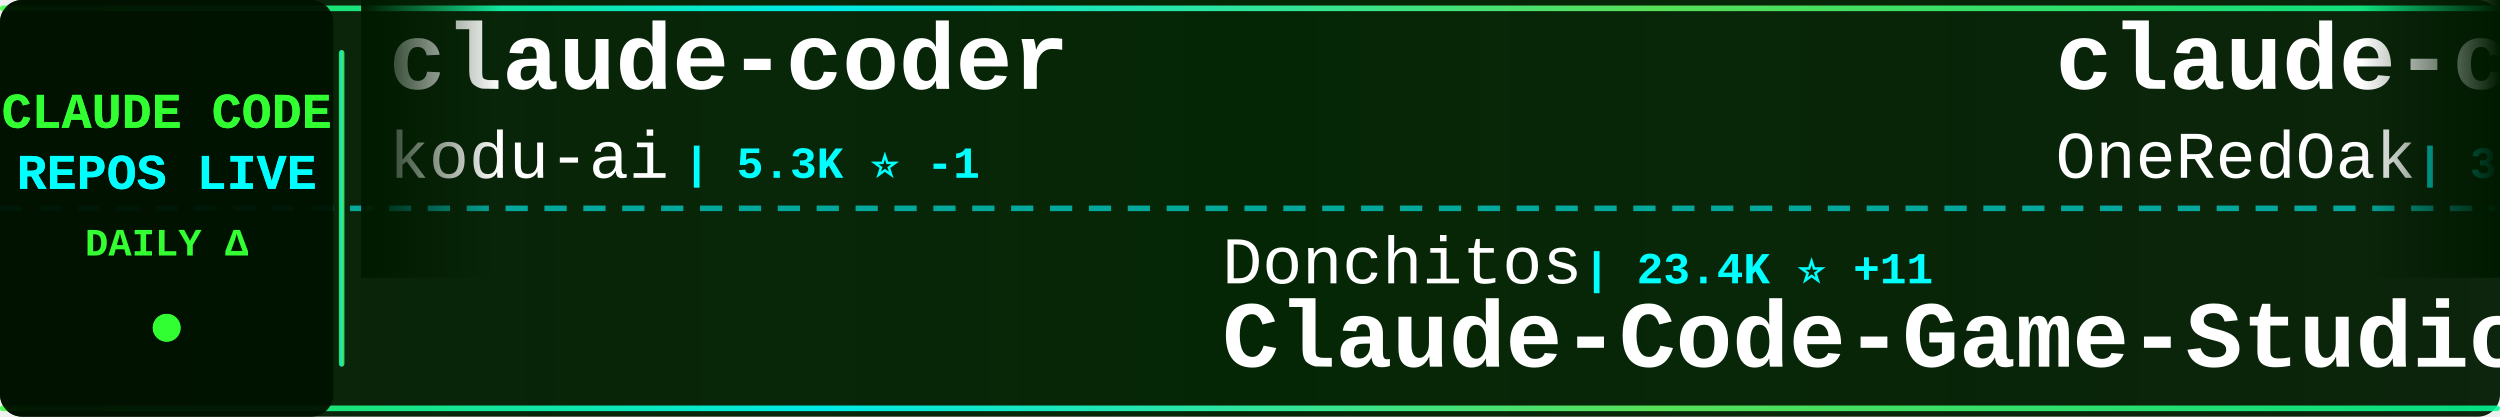
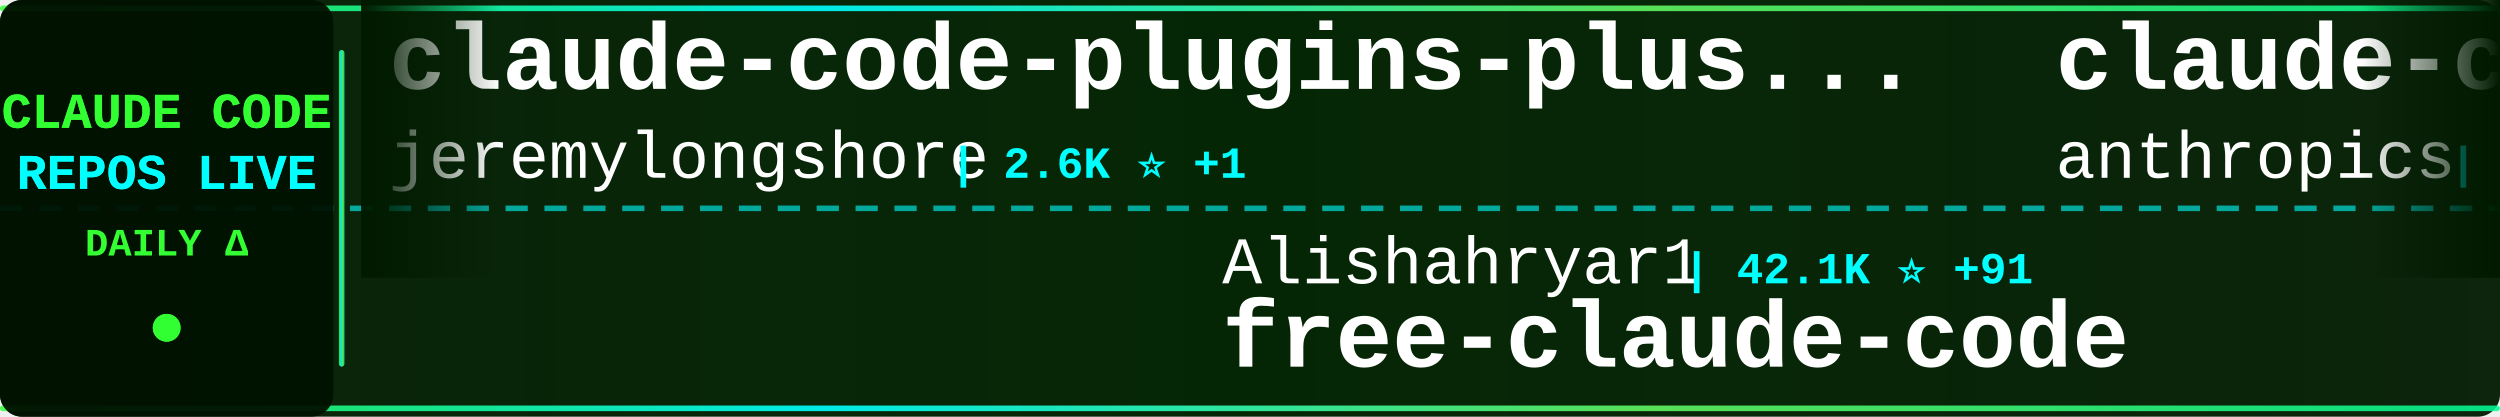
<svg xmlns="http://www.w3.org/2000/svg" width="900" height="150">
  <defs>
    <linearGradient id="tickerBg" x1="0%" y1="0%" x2="100%" y2="0%">
      <stop offset="0%" style="stop-color:#001a00;stop-opacity:0.95" />
      <stop offset="50%" style="stop-color:#002200;stop-opacity:0.98" />
      <stop offset="100%" style="stop-color:#001a00;stop-opacity:0.95" />
    </linearGradient>
    <linearGradient id="borderGrad" x1="0%" y1="0%" x2="100%" y2="0%">
      <stop offset="0%" style="stop-color:#33ff33;stop-opacity:0.85">
        <animate attributeName="stop-opacity" values="0.85;1;0.85" dur="2s" repeatCount="indefinite" />
      </stop>
      <stop offset="33%" style="stop-color:#00ffff;stop-opacity:0.9">
        <animate attributeName="stop-opacity" values="0.9;1;0.9" dur="2.2s" repeatCount="indefinite" />
      </stop>
      <stop offset="66%" style="stop-color:#66ff66;stop-opacity:0.85">
        <animate attributeName="stop-opacity" values="0.85;1;0.85" dur="1.8s" repeatCount="indefinite" />
      </stop>
      <stop offset="100%" style="stop-color:#00ff99;stop-opacity:0.85">
        <animate attributeName="stop-opacity" values="0.85;1;0.85" dur="2s" repeatCount="indefinite" />
      </stop>
    </linearGradient>
    <filter id="textGlow">
      <feGaussianBlur stdDeviation="0.1" result="coloredBlur" />
      <feMerge>
        <feMergeNode in="coloredBlur" />
        <feMergeNode in="SourceGraphic" />
      </feMerge>
    </filter>
    <filter id="metricGlow">
      <feGaussianBlur stdDeviation="0.2" result="coloredBlur" />
      <feMerge>
        <feMergeNode in="coloredBlur" />
        <feMergeNode in="SourceGraphic" />
      </feMerge>
    </filter>
    <linearGradient id="leftFade" x1="0%" y1="0%" x2="100%" y2="0%">
      <stop offset="0%" style="stop-color:#001a00;stop-opacity:1" />
      <stop offset="100%" style="stop-color:#001a00;stop-opacity:0" />
    </linearGradient>
    <linearGradient id="rightFade" x1="0%" y1="0%" x2="100%" y2="0%">
      <stop offset="0%" style="stop-color:#001a00;stop-opacity:0" />
      <stop offset="100%" style="stop-color:#001a00;stop-opacity:1" />
    </linearGradient>
  </defs>
  <rect width="900" height="150" fill="url(#tickerBg)" rx="8" />
  <rect x="0" y="2" width="900" height="2" fill="url(#borderGrad)" rx="1" />
  <rect x="0" y="146" width="900" height="2" fill="url(#borderGrad)" rx="1" />
  <line x1="0" y1="75" x2="900" y2="75" stroke="#00ffff" stroke-width="2" stroke-dasharray="8 6" opacity="0.6" />
  <rect x="0" y="0" width="120" height="150" fill="#001100" opacity="0.95" rx="8" />
  <text x="60" y="46" font-family="'Courier New', monospace" font-size="18" font-weight="bold" fill="#33ff33" text-anchor="middle" filter="url(#textGlow)">
    CLAUDE CODE
  </text>
  <text x="60" y="68" font-family="'Courier New', monospace" font-size="18" font-weight="bold" fill="#00ffff" text-anchor="middle" filter="url(#textGlow)">
    REPOS LIVE
  </text>
  <text x="60" y="92" font-family="'Courier New', monospace" font-size="14" font-weight="bold" fill="#33ff33" text-anchor="middle">
    DAILY Δ
  </text>
  <circle cx="60" cy="118" r="5" fill="#33ff33" filter="url(#metricGlow)">
    <animate attributeName="r" values="4;6;4" dur="1.5s" repeatCount="indefinite" />
    <animate attributeName="opacity" values="0.6;1;0.6" dur="1.5s" repeatCount="indefinite" />
  </circle>
  <rect x="122" y="18" width="2" height="114" fill="url(#borderGrad)" rx="1" />
  <clipPath id="tickerClip">
    <rect x="130" y="0" width="770" height="150" />
  </clipPath>
  <g clip-path="url(#tickerClip)">
    <g id="tickerItems">
      <animateTransform attributeName="transform" attributeType="XML" type="translate" from="0 0" to="-3000 0" dur="54s" repeatCount="indefinite" />
      <g transform="translate(0, 0)">
-         <text x="140" y="32" font-family="'Courier New', monospace" font-size="34" font-weight="bold" fill="#ffffff">claude-coder</text>
-         <text x="140" y="64" font-family="'Courier New', monospace" font-size="24" font-weight="normal" fill="#ffffff" opacity="1.0">kodu-ai</text>
-         <text x="246" y="64" font-family="'Courier New', monospace" font-size="16" font-weight="bold" fill="#00ffff"> | 5.3K ⭐ -1</text>
+         <text x="140" y="32" font-family="'Courier New', monospace" font-size="34" font-weight="bold" fill="#ffffff">claude-code-plugins-plus...</text>
+         <text x="140" y="64" font-family="'Courier New', monospace" font-size="24" font-weight="normal" fill="#ffffff" opacity="1.0">jeremylongshore</text>
+         <text x="342" y="64" font-family="'Courier New', monospace" font-size="16" font-weight="bold" fill="#00ffff"> | 2.6K ⭐ +1</text>
      </g>
      <g transform="translate(300, 0)">
-         <text x="140" y="102" font-family="'Courier New', monospace" font-size="24" font-weight="normal" fill="#ffffff" opacity="1.0">Donchitos</text>
-         <text x="270" y="102" font-family="'Courier New', monospace" font-size="16" font-weight="bold" fill="#00ffff"> | 23.4K ⭐ +11</text>
-         <text x="140" y="132" font-family="'Courier New', monospace" font-size="34" font-weight="bold" fill="#ffffff">Claude-Code-Game-Studios</text>
+         <text x="140" y="102" font-family="'Courier New', monospace" font-size="24" font-weight="normal" fill="#ffffff" opacity="1.0">Alishahryar1</text>
+         <text x="306" y="102" font-family="'Courier New', monospace" font-size="16" font-weight="bold" fill="#00ffff"> | 42.1K ⭐ +91</text>
+         <text x="140" y="132" font-family="'Courier New', monospace" font-size="34" font-weight="bold" fill="#ffffff">free-claude-code</text>
      </g>
      <g transform="translate(600, 0)">
-         <text x="140" y="32" font-family="'Courier New', monospace" font-size="34" font-weight="bold" fill="#ffffff">claude-code-workflows</text>
-         <text x="140" y="64" font-family="'Courier New', monospace" font-size="24" font-weight="normal" fill="#ffffff" opacity="1.0">OneRedOak</text>
-         <text x="270" y="64" font-family="'Courier New', monospace" font-size="16" font-weight="bold" fill="#00ffff"> | 3.9K ⭐</text>
+         <text x="140" y="32" font-family="'Courier New', monospace" font-size="34" font-weight="bold" fill="#ffffff">claude-code-action</text>
+         <text x="140" y="64" font-family="'Courier New', monospace" font-size="24" font-weight="normal" fill="#ffffff" opacity="1.0">anthropics</text>
+         <text x="282" y="64" font-family="'Courier New', monospace" font-size="16" font-weight="bold" fill="#00ffff"> | 8.5K ⭐ +5</text>
      </g>
      <g transform="translate(900, 0)">
-         <text x="140" y="102" font-family="'Courier New', monospace" font-size="24" font-weight="normal" fill="#ffffff" opacity="1.0">anthropics</text>
-         <text x="282" y="102" font-family="'Courier New', monospace" font-size="16" font-weight="bold" fill="#00ffff"> | 8.4K ⭐ +3</text>
-         <text x="140" y="132" font-family="'Courier New', monospace" font-size="34" font-weight="bold" fill="#ffffff">claude-code-action</text>
+         <text x="140" y="102" font-family="'Courier New', monospace" font-size="24" font-weight="normal" fill="#ffffff" opacity="1.0">davila7</text>
+         <text x="246" y="102" font-family="'Courier New', monospace" font-size="16" font-weight="bold" fill="#00ffff"> | 29.9K ⭐ +8</text>
+         <text x="140" y="132" font-family="'Courier New', monospace" font-size="34" font-weight="bold" fill="#ffffff">claude-code-templates</text>
      </g>
      <g transform="translate(1200, 0)">
-         <text x="140" y="32" font-family="'Courier New', monospace" font-size="34" font-weight="bold" fill="#ffffff">claude-code-best-practic...</text>
-         <text x="140" y="64" font-family="'Courier New', monospace" font-size="24" font-weight="normal" fill="#ffffff" opacity="1.0">shanraisshan</text>
-         <text x="306" y="64" font-family="'Courier New', monospace" font-size="16" font-weight="bold" fill="#00ffff"> | 63.4K ⭐ +9</text>
+         <text x="140" y="32" font-family="'Courier New', monospace" font-size="34" font-weight="bold" fill="#ffffff">arcads-claude-code</text>
+         <text x="140" y="64" font-family="'Courier New', monospace" font-size="24" font-weight="normal" fill="#ffffff" opacity="1.0">krusemediallc</text>
+         <text x="318" y="64" font-family="'Courier New', monospace" font-size="16" font-weight="bold" fill="#00ffff"> | 1.0K ⭐</text>
      </g>
      <g transform="translate(1500, 0)">
-         <text x="140" y="102" font-family="'Courier New', monospace" font-size="24" font-weight="normal" fill="#ffffff" opacity="1.0">Windy3f3f3f3f</text>
-         <text x="318" y="102" font-family="'Courier New', monospace" font-size="16" font-weight="bold" fill="#00ffff"> | 2.5K ⭐ +4</text>
-         <text x="140" y="132" font-family="'Courier New', monospace" font-size="34" font-weight="bold" fill="#ffffff">claude-code-from-scratch</text>
+         <text x="140" y="102" font-family="'Courier New', monospace" font-size="24" font-weight="normal" fill="#ffffff" opacity="1.0">anthropics</text>
+         <text x="282" y="102" font-family="'Courier New', monospace" font-size="16" font-weight="bold" fill="#00ffff"> | 163.9K ⭐ +64</text>
+         <text x="140" y="132" font-family="'Courier New', monospace" font-size="34" font-weight="bold" fill="#ffffff">skills</text>
      </g>
      <g transform="translate(1800, 0)">
-         <text x="140" y="32" font-family="'Courier New', monospace" font-size="34" font-weight="bold" fill="#ffffff">claude-code-source</text>
-         <text x="140" y="64" font-family="'Courier New', monospace" font-size="24" font-weight="normal" fill="#ffffff" opacity="1.0">JrCx7scC</text>
-         <text x="258" y="64" font-family="'Courier New', monospace" font-size="16" font-weight="bold" fill="#00ffff"> | 371 ⭐</text>
+         <text x="140" y="32" font-family="'Courier New', monospace" font-size="34" font-weight="bold" fill="#ffffff">claude-code-local</text>
+         <text x="140" y="64" font-family="'Courier New', monospace" font-size="24" font-weight="normal" fill="#ffffff" opacity="1.0">nicedreamzapp</text>
+         <text x="318" y="64" font-family="'Courier New', monospace" font-size="16" font-weight="bold" fill="#00ffff"> | 3.0K ⭐ +1</text>
      </g>
      <g transform="translate(2100, 0)">
-         <text x="140" y="102" font-family="'Courier New', monospace" font-size="24" font-weight="normal" fill="#ffffff" opacity="1.0">Chachamaru127</text>
-         <text x="318" y="102" font-family="'Courier New', monospace" font-size="16" font-weight="bold" fill="#00ffff"> | 3.0K ⭐ +1</text>
-         <text x="140" y="132" font-family="'Courier New', monospace" font-size="34" font-weight="bold" fill="#ffffff">claude-code-harness</text>
+         <text x="140" y="102" font-family="'Courier New', monospace" font-size="24" font-weight="normal" fill="#ffffff" opacity="1.0">Yeachan-Heo</text>
+         <text x="294" y="102" font-family="'Courier New', monospace" font-size="16" font-weight="bold" fill="#00ffff"> | 38.0K ⭐ +8</text>
+         <text x="140" y="132" font-family="'Courier New', monospace" font-size="34" font-weight="bold" fill="#ffffff">oh-my-claudecode</text>
      </g>
      <g transform="translate(2400, 0)">
-         <text x="140" y="32" font-family="'Courier New', monospace" font-size="34" font-weight="bold" fill="#ffffff">claude-code</text>
-         <text x="140" y="64" font-family="'Courier New', monospace" font-size="24" font-weight="normal" fill="#ffffff" opacity="1.0">claude-code-best</text>
-         <text x="354" y="64" font-family="'Courier New', monospace" font-size="16" font-weight="bold" fill="#00ffff"> | 21.6K ⭐ +14</text>
+         <text x="140" y="32" font-family="'Courier New', monospace" font-size="34" font-weight="bold" fill="#ffffff">awesome-claude-code</text>
+         <text x="140" y="64" font-family="'Courier New', monospace" font-size="24" font-weight="normal" fill="#ffffff" opacity="1.0">jqueryscript</text>
+         <text x="306" y="64" font-family="'Courier New', monospace" font-size="16" font-weight="bold" fill="#00ffff"> | 475 ⭐</text>
      </g>
      <g transform="translate(2700, 0)">
-         <text x="140" y="102" font-family="'Courier New', monospace" font-size="24" font-weight="normal" fill="#ffffff" opacity="1.0">affaan-m</text>
-         <text x="258" y="102" font-family="'Courier New', monospace" font-size="16" font-weight="bold" fill="#00ffff"> | 232.7K ⭐ +65</text>
-         <text x="140" y="132" font-family="'Courier New', monospace" font-size="34" font-weight="bold" fill="#ffffff">ECC</text>
+         <text x="140" y="102" font-family="'Courier New', monospace" font-size="24" font-weight="normal" fill="#ffffff" opacity="1.0">mehmoodosman</text>
+         <text x="306" y="102" font-family="'Courier New', monospace" font-size="16" font-weight="bold" fill="#00ffff"> | 172 ⭐</text>
+         <text x="140" y="132" font-family="'Courier New', monospace" font-size="34" font-weight="bold" fill="#ffffff">claude-code</text>
      </g>
      <g transform="translate(3000, 0)">
-         <text x="140" y="32" font-family="'Courier New', monospace" font-size="34" font-weight="bold" fill="#ffffff">claude-coder</text>
-         <text x="140" y="64" font-family="'Courier New', monospace" font-size="24" font-weight="normal" fill="#ffffff" opacity="1.0">kodu-ai</text>
-         <text x="246" y="64" font-family="'Courier New', monospace" font-size="16" font-weight="bold" fill="#00ffff"> | 5.3K ⭐ -1</text>
+         <text x="140" y="32" font-family="'Courier New', monospace" font-size="34" font-weight="bold" fill="#ffffff">claude-code-plugins-plus...</text>
+         <text x="140" y="64" font-family="'Courier New', monospace" font-size="24" font-weight="normal" fill="#ffffff" opacity="1.0">jeremylongshore</text>
+         <text x="342" y="64" font-family="'Courier New', monospace" font-size="16" font-weight="bold" fill="#00ffff"> | 2.6K ⭐ +1</text>
      </g>
      <g transform="translate(3300, 0)">
-         <text x="140" y="102" font-family="'Courier New', monospace" font-size="24" font-weight="normal" fill="#ffffff" opacity="1.0">Donchitos</text>
-         <text x="270" y="102" font-family="'Courier New', monospace" font-size="16" font-weight="bold" fill="#00ffff"> | 23.4K ⭐ +11</text>
-         <text x="140" y="132" font-family="'Courier New', monospace" font-size="34" font-weight="bold" fill="#ffffff">Claude-Code-Game-Studios</text>
+         <text x="140" y="102" font-family="'Courier New', monospace" font-size="24" font-weight="normal" fill="#ffffff" opacity="1.0">Alishahryar1</text>
+         <text x="306" y="102" font-family="'Courier New', monospace" font-size="16" font-weight="bold" fill="#00ffff"> | 42.1K ⭐ +91</text>
+         <text x="140" y="132" font-family="'Courier New', monospace" font-size="34" font-weight="bold" fill="#ffffff">free-claude-code</text>
      </g>
      <g transform="translate(3600, 0)">
-         <text x="140" y="32" font-family="'Courier New', monospace" font-size="34" font-weight="bold" fill="#ffffff">claude-code-workflows</text>
-         <text x="140" y="64" font-family="'Courier New', monospace" font-size="24" font-weight="normal" fill="#ffffff" opacity="1.0">OneRedOak</text>
-         <text x="270" y="64" font-family="'Courier New', monospace" font-size="16" font-weight="bold" fill="#00ffff"> | 3.9K ⭐</text>
+         <text x="140" y="32" font-family="'Courier New', monospace" font-size="34" font-weight="bold" fill="#ffffff">claude-code-action</text>
+         <text x="140" y="64" font-family="'Courier New', monospace" font-size="24" font-weight="normal" fill="#ffffff" opacity="1.0">anthropics</text>
+         <text x="282" y="64" font-family="'Courier New', monospace" font-size="16" font-weight="bold" fill="#00ffff"> | 8.5K ⭐ +5</text>
      </g>
      <g transform="translate(3900, 0)">
-         <text x="140" y="102" font-family="'Courier New', monospace" font-size="24" font-weight="normal" fill="#ffffff" opacity="1.0">anthropics</text>
-         <text x="282" y="102" font-family="'Courier New', monospace" font-size="16" font-weight="bold" fill="#00ffff"> | 8.4K ⭐ +3</text>
-         <text x="140" y="132" font-family="'Courier New', monospace" font-size="34" font-weight="bold" fill="#ffffff">claude-code-action</text>
+         <text x="140" y="102" font-family="'Courier New', monospace" font-size="24" font-weight="normal" fill="#ffffff" opacity="1.0">davila7</text>
+         <text x="246" y="102" font-family="'Courier New', monospace" font-size="16" font-weight="bold" fill="#00ffff"> | 29.9K ⭐ +8</text>
+         <text x="140" y="132" font-family="'Courier New', monospace" font-size="34" font-weight="bold" fill="#ffffff">claude-code-templates</text>
      </g>
    </g>
  </g>
  <rect x="130" y="0" width="50" height="100" fill="url(#leftFade)" />
  <rect x="850" y="0" width="50" height="100" fill="url(#rightFade)" />
</svg>
